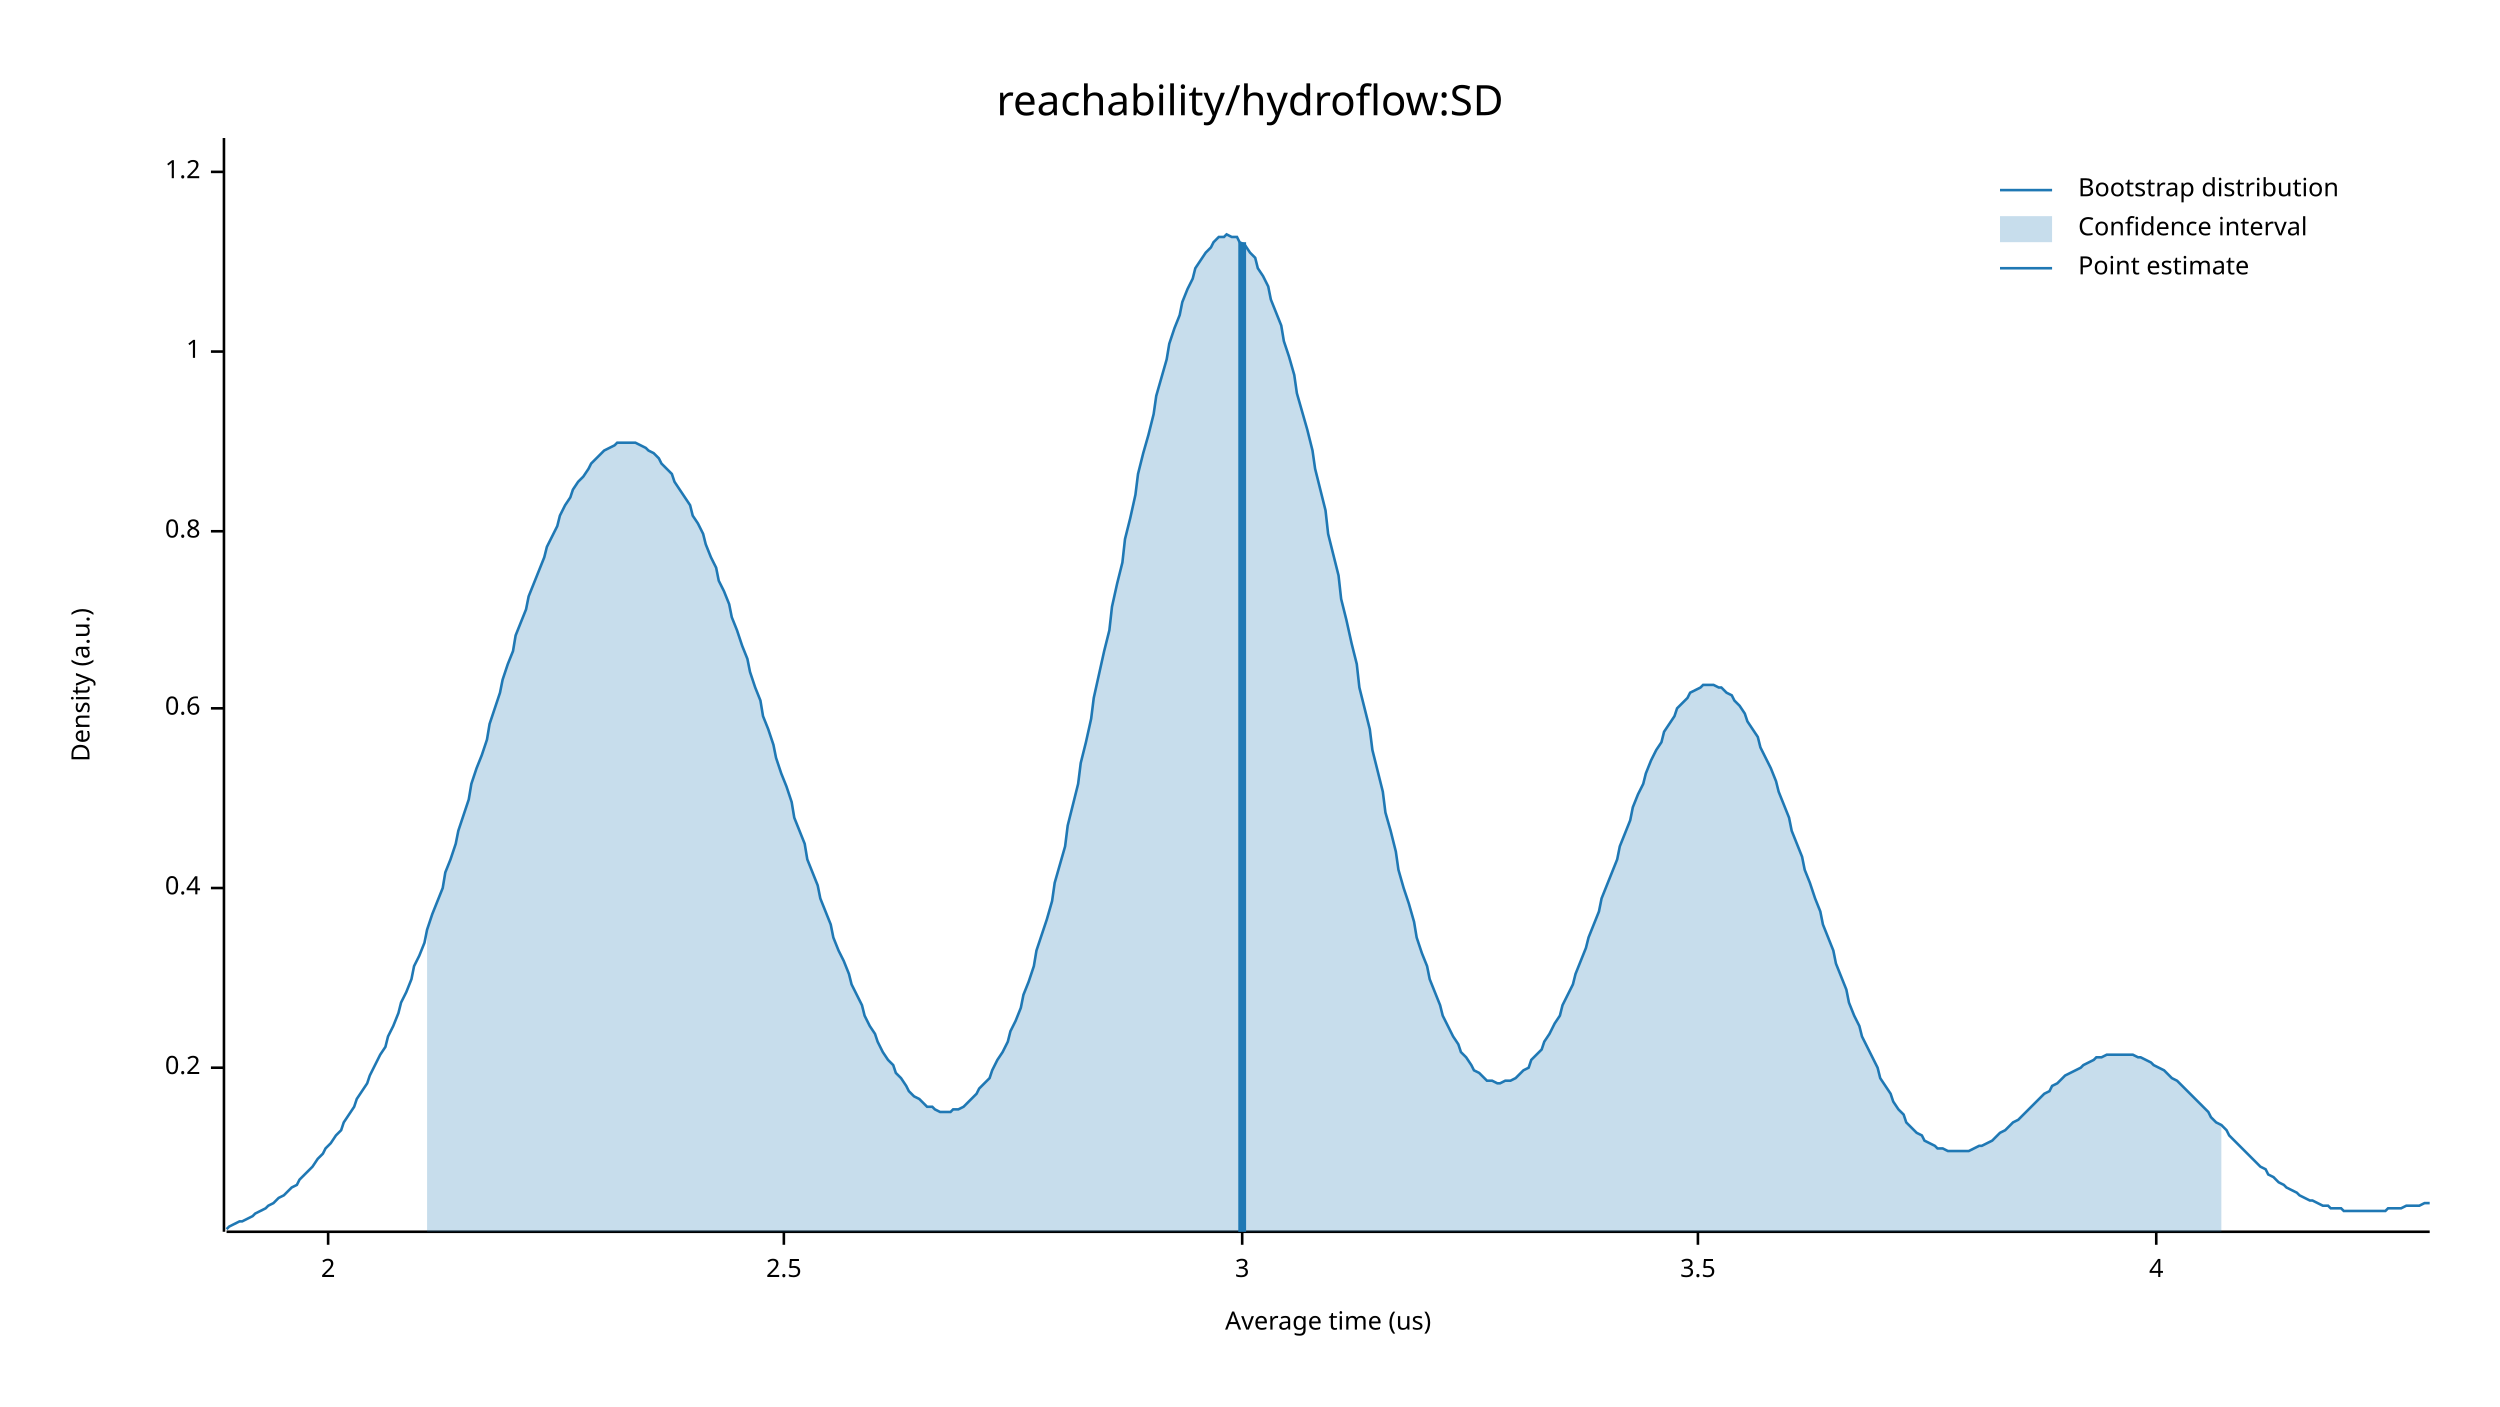
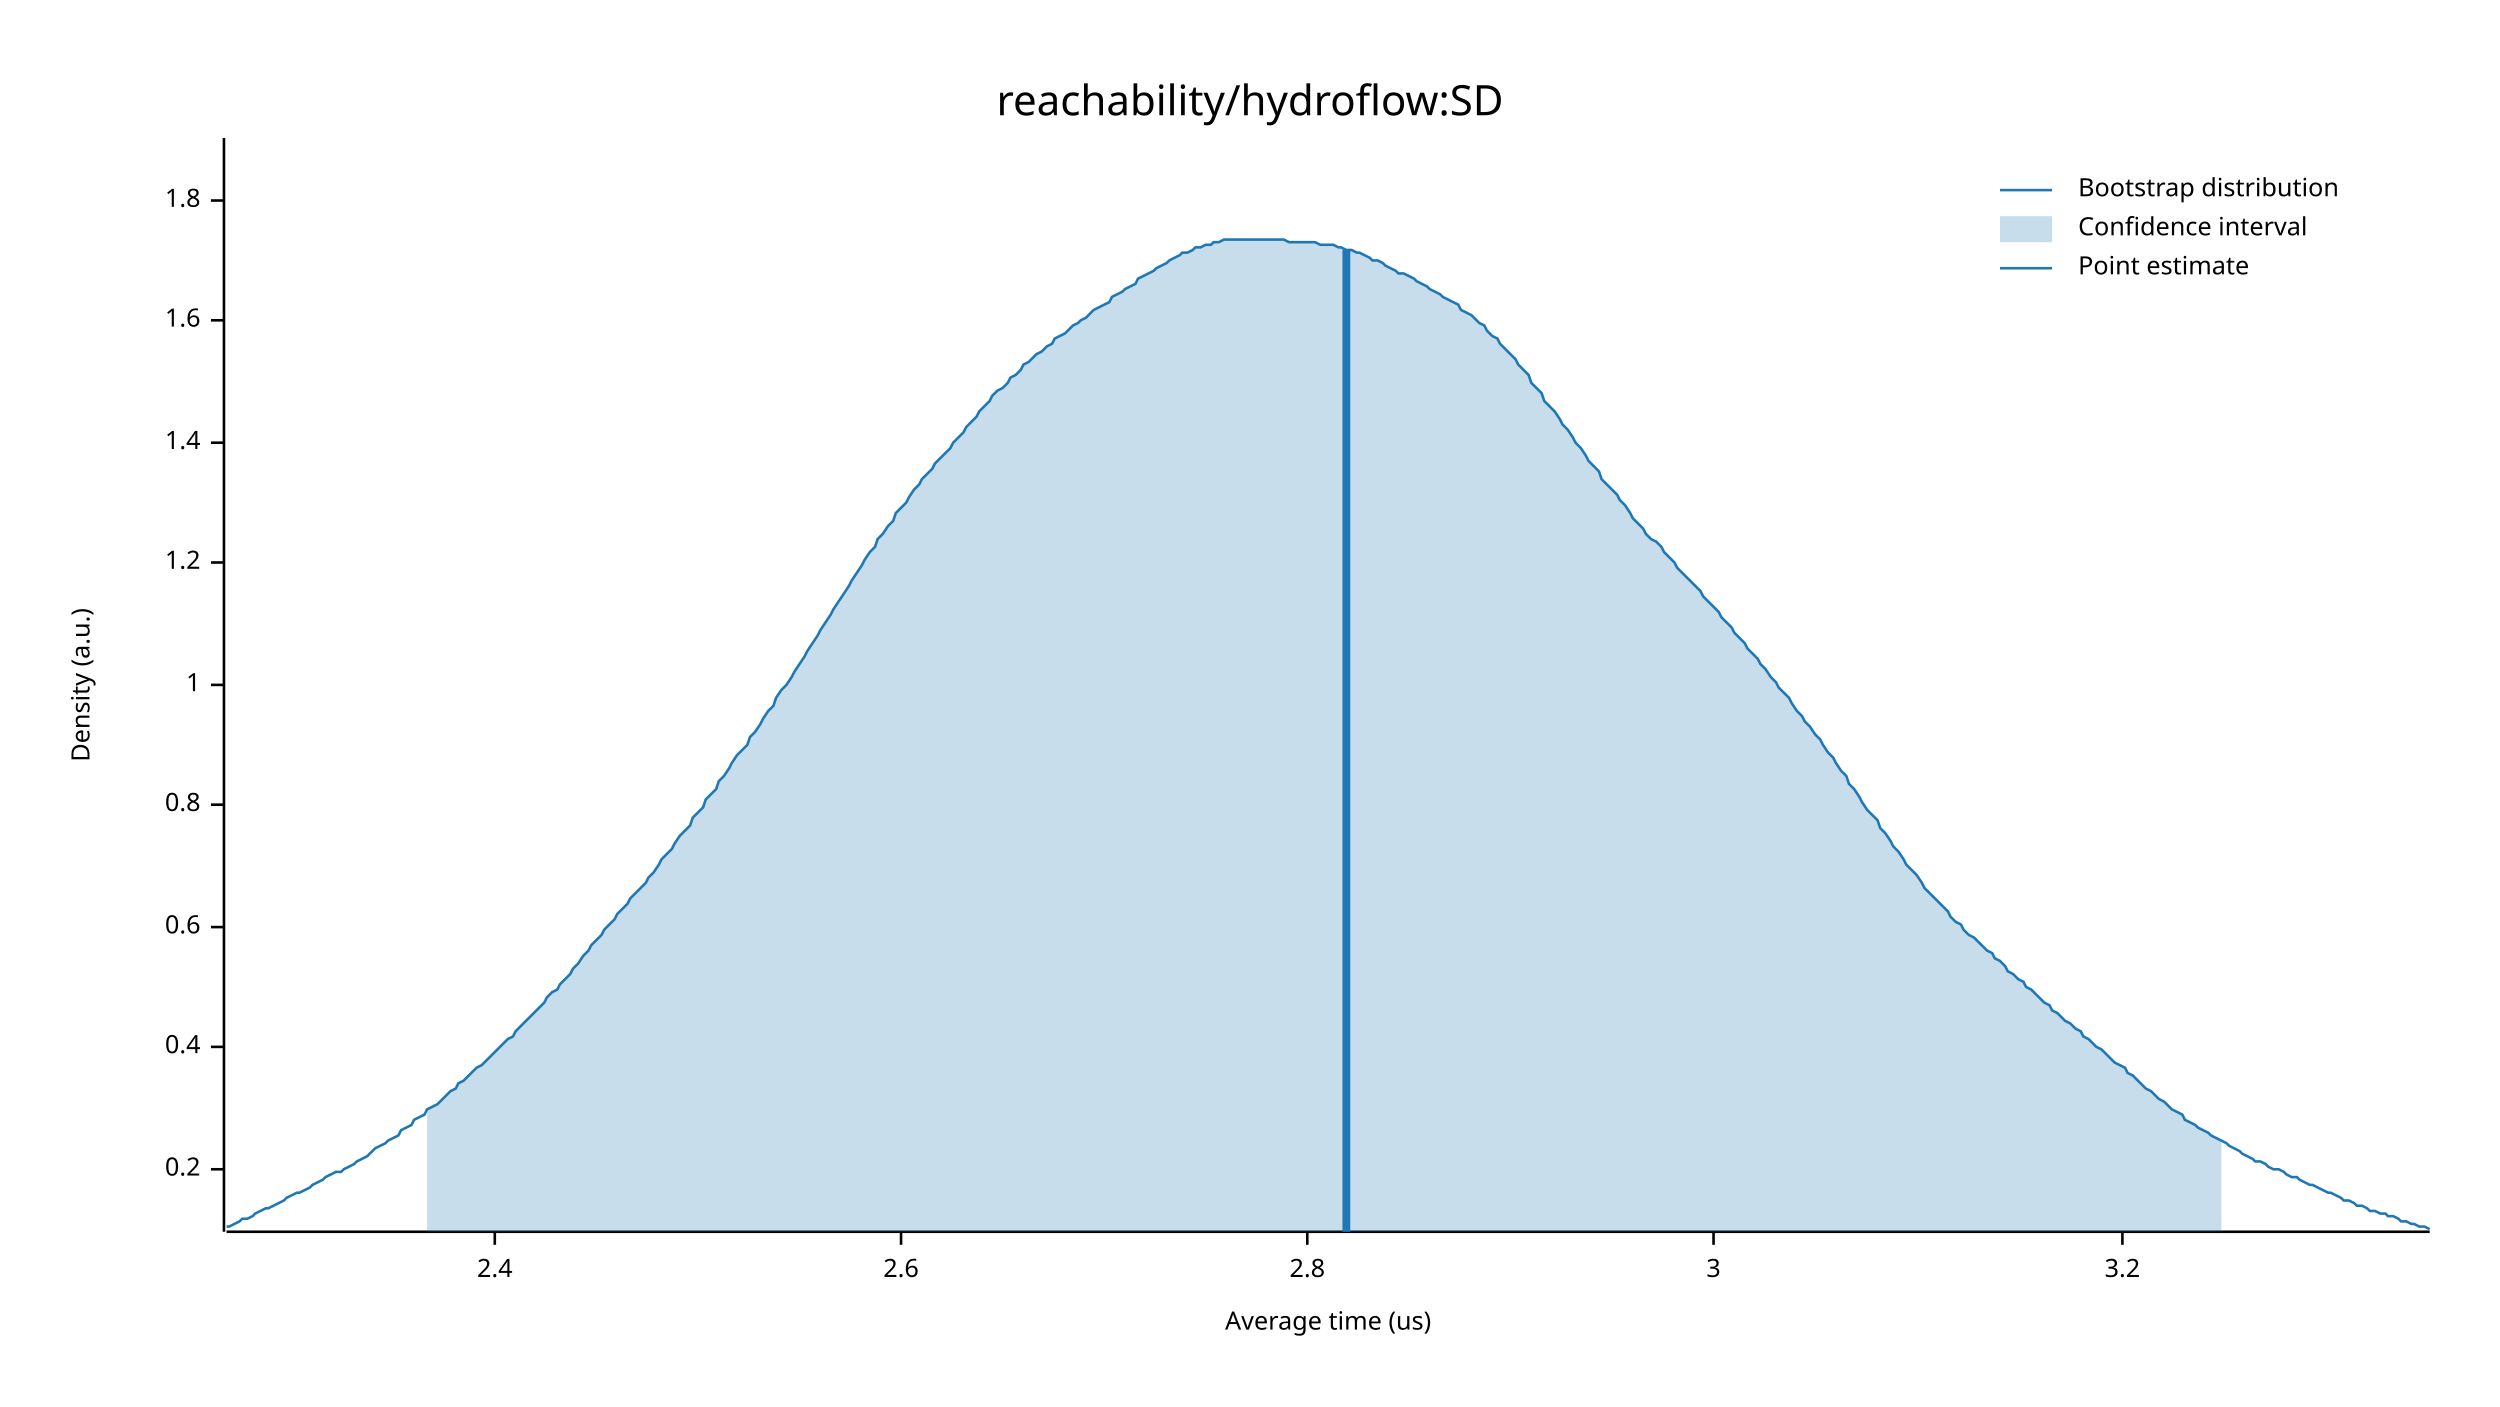
<svg xmlns="http://www.w3.org/2000/svg" width="960" height="540" viewBox="0 0 960 540">
  <text x="480" y="32" dy="0.76em" text-anchor="middle" font-family="sans-serif" font-size="16.129" opacity="1" fill="#000000">
reachability/hydroflow:SD
</text>
  <text x="27" y="263" dy="0.76em" text-anchor="middle" font-family="sans-serif" font-size="9.677" opacity="1" fill="#000000" transform="rotate(270, 27, 263)">
Density (a.u.)
</text>
  <text x="510" y="513" dy="-0.5ex" text-anchor="middle" font-family="sans-serif" font-size="9.677" opacity="1" fill="#000000">
Average time (us)
</text>
  <polyline fill="none" opacity="1" stroke="#000000" stroke-width="1" points="86,53 86,473 " />
-   <text x="77" y="410" dy="0.5ex" text-anchor="end" font-family="sans-serif" font-size="9.677" opacity="1" fill="#000000">
+   <text x="77" y="449" dy="0.5ex" text-anchor="end" font-family="sans-serif" font-size="9.677" opacity="1" fill="#000000">
0.2
</text>
-   <polyline fill="none" opacity="1" stroke="#000000" stroke-width="1" points="81,410 86,410 " />
-   <text x="77" y="341" dy="0.5ex" text-anchor="end" font-family="sans-serif" font-size="9.677" opacity="1" fill="#000000">
+   <polyline fill="none" opacity="1" stroke="#000000" stroke-width="1" points="81,449 86,449 " />
+   <text x="77" y="402" dy="0.5ex" text-anchor="end" font-family="sans-serif" font-size="9.677" opacity="1" fill="#000000">
0.4
</text>
-   <polyline fill="none" opacity="1" stroke="#000000" stroke-width="1" points="81,341 86,341 " />
-   <text x="77" y="272" dy="0.5ex" text-anchor="end" font-family="sans-serif" font-size="9.677" opacity="1" fill="#000000">
+   <polyline fill="none" opacity="1" stroke="#000000" stroke-width="1" points="81,402 86,402 " />
+   <text x="77" y="356" dy="0.5ex" text-anchor="end" font-family="sans-serif" font-size="9.677" opacity="1" fill="#000000">
0.6
</text>
-   <polyline fill="none" opacity="1" stroke="#000000" stroke-width="1" points="81,272 86,272 " />
-   <text x="77" y="204" dy="0.5ex" text-anchor="end" font-family="sans-serif" font-size="9.677" opacity="1" fill="#000000">
+   <polyline fill="none" opacity="1" stroke="#000000" stroke-width="1" points="81,356 86,356 " />
+   <text x="77" y="309" dy="0.5ex" text-anchor="end" font-family="sans-serif" font-size="9.677" opacity="1" fill="#000000">
0.8
</text>
-   <polyline fill="none" opacity="1" stroke="#000000" stroke-width="1" points="81,204 86,204 " />
-   <text x="77" y="135" dy="0.5ex" text-anchor="end" font-family="sans-serif" font-size="9.677" opacity="1" fill="#000000">
+   <polyline fill="none" opacity="1" stroke="#000000" stroke-width="1" points="81,309 86,309 " />
+   <text x="77" y="263" dy="0.5ex" text-anchor="end" font-family="sans-serif" font-size="9.677" opacity="1" fill="#000000">
1
</text>
-   <polyline fill="none" opacity="1" stroke="#000000" stroke-width="1" points="81,135 86,135 " />
-   <text x="77" y="66" dy="0.5ex" text-anchor="end" font-family="sans-serif" font-size="9.677" opacity="1" fill="#000000">
+   <polyline fill="none" opacity="1" stroke="#000000" stroke-width="1" points="81,263 86,263 " />
+   <text x="77" y="216" dy="0.5ex" text-anchor="end" font-family="sans-serif" font-size="9.677" opacity="1" fill="#000000">
1.2
</text>
-   <polyline fill="none" opacity="1" stroke="#000000" stroke-width="1" points="81,66 86,66 " />
+   <polyline fill="none" opacity="1" stroke="#000000" stroke-width="1" points="81,216 86,216 " />
+   <text x="77" y="170" dy="0.5ex" text-anchor="end" font-family="sans-serif" font-size="9.677" opacity="1" fill="#000000">
+ 1.4
+ </text>
+   <polyline fill="none" opacity="1" stroke="#000000" stroke-width="1" points="81,170 86,170 " />
+   <text x="77" y="123" dy="0.5ex" text-anchor="end" font-family="sans-serif" font-size="9.677" opacity="1" fill="#000000">
+ 1.6
+ </text>
+   <polyline fill="none" opacity="1" stroke="#000000" stroke-width="1" points="81,123 86,123 " />
+   <text x="77" y="77" dy="0.5ex" text-anchor="end" font-family="sans-serif" font-size="9.677" opacity="1" fill="#000000">
+ 1.8
+ </text>
+   <polyline fill="none" opacity="1" stroke="#000000" stroke-width="1" points="81,77 86,77 " />
  <polyline fill="none" opacity="1" stroke="#000000" stroke-width="1" points="87,473 933,473 " />
-   <text x="126" y="483" dy="0.76em" text-anchor="middle" font-family="sans-serif" font-size="9.677" opacity="1" fill="#000000">
- 2
+   <text x="190" y="483" dy="0.76em" text-anchor="middle" font-family="sans-serif" font-size="9.677" opacity="1" fill="#000000">
+ 2.4
</text>
-   <polyline fill="none" opacity="1" stroke="#000000" stroke-width="1" points="126,473 126,478 " />
-   <text x="301" y="483" dy="0.76em" text-anchor="middle" font-family="sans-serif" font-size="9.677" opacity="1" fill="#000000">
- 2.5
+   <polyline fill="none" opacity="1" stroke="#000000" stroke-width="1" points="190,473 190,478 " />
+   <text x="346" y="483" dy="0.76em" text-anchor="middle" font-family="sans-serif" font-size="9.677" opacity="1" fill="#000000">
+ 2.6
</text>
-   <polyline fill="none" opacity="1" stroke="#000000" stroke-width="1" points="301,473 301,478 " />
-   <text x="477" y="483" dy="0.76em" text-anchor="middle" font-family="sans-serif" font-size="9.677" opacity="1" fill="#000000">
+   <polyline fill="none" opacity="1" stroke="#000000" stroke-width="1" points="346,473 346,478 " />
+   <text x="502" y="483" dy="0.76em" text-anchor="middle" font-family="sans-serif" font-size="9.677" opacity="1" fill="#000000">
+ 2.8
+ </text>
+   <polyline fill="none" opacity="1" stroke="#000000" stroke-width="1" points="502,473 502,478 " />
+   <text x="658" y="483" dy="0.76em" text-anchor="middle" font-family="sans-serif" font-size="9.677" opacity="1" fill="#000000">
3
</text>
-   <polyline fill="none" opacity="1" stroke="#000000" stroke-width="1" points="477,473 477,478 " />
-   <text x="652" y="483" dy="0.76em" text-anchor="middle" font-family="sans-serif" font-size="9.677" opacity="1" fill="#000000">
- 3.5
+   <polyline fill="none" opacity="1" stroke="#000000" stroke-width="1" points="658,473 658,478 " />
+   <text x="815" y="483" dy="0.76em" text-anchor="middle" font-family="sans-serif" font-size="9.677" opacity="1" fill="#000000">
+ 3.2
</text>
-   <polyline fill="none" opacity="1" stroke="#000000" stroke-width="1" points="652,473 652,478 " />
-   <text x="828" y="483" dy="0.76em" text-anchor="middle" font-family="sans-serif" font-size="9.677" opacity="1" fill="#000000">
- 4
- </text>
-   <polyline fill="none" opacity="1" stroke="#000000" stroke-width="1" points="828,473 828,478 " />
-   <polyline fill="none" opacity="1" stroke="#1F78B4" stroke-width="1" points="87,472 88,471 90,470 92,469 93,469 95,468 97,467 98,466 100,465 102,464 103,463 105,462 107,460 109,459 110,458 112,456 114,455 115,453 117,451 119,449 120,448 122,445 124,443 125,441 127,439 129,436 131,434 132,431 134,428 136,425 137,422 139,419 141,416 142,413 144,409 146,405 148,402 149,398 151,394 153,389 154,385 156,381 158,376 159,371 161,367 163,362 164,357 166,351 168,346 170,341 171,335 173,330 175,324 176,319 178,313 180,307 181,301 183,295 185,290 187,284 188,278 190,272 192,266 193,261 195,255 197,250 198,244 200,239 202,234 203,229 205,224 207,219 209,214 210,210 212,206 214,202 215,198 217,194 219,191 220,188 222,185 224,183 226,180 227,178 229,176 231,174 232,173 234,172 236,171 237,170 239,170 241,170 242,170 244,170 246,171 248,172 249,173 251,174 253,176 254,178 256,180 258,182 259,185 261,188 263,191 265,194 266,198 268,201 270,205 271,209 273,214 275,218 276,223 278,227 280,232 281,237 283,242 285,248 287,253 288,258 290,264 292,269 293,275 295,280 297,286 298,291 300,297 302,302 304,308 305,314 307,319 309,324 310,330 312,335 314,340 315,345 317,350 319,355 320,360 322,365 324,369 326,374 327,378 329,382 331,386 332,390 334,394 336,397 337,400 339,404 341,407 343,409 344,412 346,414 348,417 349,419 351,421 353,422 354,423 356,425 358,425 359,426 361,427 363,427 365,427 366,426 368,426 370,425 371,424 373,422 375,420 376,418 378,416 380,414 381,411 383,407 385,404 387,400 388,396 390,392 392,387 393,382 395,377 397,371 398,365 400,359 402,353 404,346 405,339 407,332 409,325 410,317 412,309 414,301 415,293 417,285 419,276 420,268 422,259 424,250 426,242 427,233 429,224 431,216 432,207 434,199 436,190 437,182 439,174 441,167 443,159 444,152 446,145 448,138 449,132 451,126 453,121 454,116 456,111 458,107 459,103 461,100 463,97 465,95 466,93 468,91 470,91 471,90 473,91 475,91 476,93 478,94 480,97 482,99 483,103 485,106 487,110 488,115 490,120 492,125 493,131 495,137 497,144 498,151 500,158 502,165 504,173 505,180 507,188 509,196 510,205 512,213 514,221 515,230 517,238 519,247 521,255 522,264 524,272 526,280 527,288 529,296 531,304 532,312 534,319 536,327 537,334 539,341 541,347 543,354 544,360 546,366 548,371 549,376 551,381 553,386 554,390 556,394 558,398 560,401 561,404 563,406 565,409 566,411 568,412 570,414 571,415 573,415 575,416 576,416 578,415 580,415 582,414 583,413 585,411 587,410 588,407 590,405 592,403 593,400 595,397 597,393 599,390 600,386 602,382 604,378 605,374 607,369 609,364 610,360 612,355 614,350 615,345 617,340 619,335 621,330 622,325 624,320 626,315 627,310 629,305 631,301 632,297 634,292 636,288 638,285 639,281 641,278 643,275 644,272 646,270 648,268 649,266 651,265 653,264 654,263 656,263 658,263 660,264 661,264 663,266 665,267 666,269 668,271 670,274 671,277 673,280 675,283 676,287 678,291 680,295 682,300 683,304 685,309 687,314 688,319 690,324 692,329 693,334 695,339 697,345 699,350 700,355 702,360 704,365 705,370 707,375 709,380 710,385 712,390 714,394 715,398 717,402 719,406 721,410 722,414 724,417 726,420 727,423 729,426 731,428 732,431 734,433 736,435 738,436 739,438 741,439 743,440 744,441 746,441 748,442 749,442 751,442 753,442 754,442 756,442 758,441 760,440 761,440 763,439 765,438 766,437 768,435 770,434 771,433 773,431 775,430 777,428 778,427 780,425 782,423 783,422 785,420 787,419 788,417 790,416 792,414 793,413 795,412 797,411 799,410 800,409 802,408 804,407 805,406 807,406 809,405 810,405 812,405 814,405 816,405 817,405 819,405 821,406 822,406 824,407 826,408 827,409 829,410 831,411 832,412 834,414 836,415 838,417 839,418 841,420 843,422 844,423 846,425 848,427 849,429 851,431 853,432 855,434 856,436 858,438 860,440 861,441 863,443 865,445 866,446 868,448 870,449 871,451 873,452 875,454 877,455 878,456 880,457 882,458 883,459 885,460 887,461 888,461 890,462 892,463 894,463 895,464 897,464 899,464 900,465 902,465 904,465 905,465 907,465 909,465 910,465 912,465 914,465 916,465 917,464 919,464 921,464 922,464 924,463 926,463 927,463 929,463 931,462 933,462 " />
-   <polygon opacity="0.25" fill="#1F78B4" points="164,357 166,351 168,346 170,341 171,335 173,330 175,324 176,319 178,313 180,307 181,301 183,295 185,290 187,284 188,278 190,272 192,266 193,261 195,255 197,250 198,244 200,239 202,234 203,229 205,224 207,219 209,214 210,210 212,206 214,202 215,198 217,194 219,191 220,188 222,185 224,183 226,180 227,178 229,176 231,174 232,173 234,172 236,171 237,170 239,170 241,170 242,170 244,170 246,171 248,172 249,173 251,174 253,176 254,178 256,180 258,182 259,185 261,188 263,191 265,194 266,198 268,201 270,205 271,209 273,214 275,218 276,223 278,227 280,232 281,237 283,242 285,248 287,253 288,258 290,264 292,269 293,275 295,280 297,286 298,291 300,297 302,302 304,308 305,314 307,319 309,324 310,330 312,335 314,340 315,345 317,350 319,355 320,360 322,365 324,369 326,374 327,378 329,382 331,386 332,390 334,394 336,397 337,400 339,404 341,407 343,409 344,412 346,414 348,417 349,419 351,421 353,422 354,423 356,425 358,425 359,426 361,427 363,427 365,427 366,426 368,426 370,425 371,424 373,422 375,420 376,418 378,416 380,414 381,411 383,407 385,404 387,400 388,396 390,392 392,387 393,382 395,377 397,371 398,365 400,359 402,353 404,346 405,339 407,332 409,325 410,317 412,309 414,301 415,293 417,285 419,276 420,268 422,259 424,250 426,242 427,233 429,224 431,216 432,207 434,199 436,190 437,182 439,174 441,167 443,159 444,152 446,145 448,138 449,132 451,126 453,121 454,116 456,111 458,107 459,103 461,100 463,97 465,95 466,93 468,91 470,91 471,90 473,91 475,91 476,93 478,94 480,97 482,99 483,103 485,106 487,110 488,115 490,120 492,125 493,131 495,137 497,144 498,151 500,158 502,165 504,173 505,180 507,188 509,196 510,205 512,213 514,221 515,230 517,238 519,247 521,255 522,264 524,272 526,280 527,288 529,296 531,304 532,312 534,319 536,327 537,334 539,341 541,347 543,354 544,360 546,366 548,371 549,376 551,381 553,386 554,390 556,394 558,398 560,401 561,404 563,406 565,409 566,411 568,412 570,414 571,415 573,415 575,416 576,416 578,415 580,415 582,414 583,413 585,411 587,410 588,407 590,405 592,403 593,400 595,397 597,393 599,390 600,386 602,382 604,378 605,374 607,369 609,364 610,360 612,355 614,350 615,345 617,340 619,335 621,330 622,325 624,320 626,315 627,310 629,305 631,301 632,297 634,292 636,288 638,285 639,281 641,278 643,275 644,272 646,270 648,268 649,266 651,265 653,264 654,263 656,263 658,263 660,264 661,264 663,266 665,267 666,269 668,271 670,274 671,277 673,280 675,283 676,287 678,291 680,295 682,300 683,304 685,309 687,314 688,319 690,324 692,329 693,334 695,339 697,345 699,350 700,355 702,360 704,365 705,370 707,375 709,380 710,385 712,390 714,394 715,398 717,402 719,406 721,410 722,414 724,417 726,420 727,423 729,426 731,428 732,431 734,433 736,435 738,436 739,438 741,439 743,440 744,441 746,441 748,442 749,442 751,442 753,442 754,442 756,442 758,441 760,440 761,440 763,439 765,438 766,437 768,435 770,434 771,433 773,431 775,430 777,428 778,427 780,425 782,423 783,422 785,420 787,419 788,417 790,416 792,414 793,413 795,412 797,411 799,410 800,409 802,408 804,407 805,406 807,406 809,405 810,405 812,405 814,405 816,405 817,405 819,405 821,406 822,406 824,407 826,408 827,409 829,410 831,411 832,412 834,414 836,415 838,417 839,418 841,420 843,422 844,423 846,425 848,427 849,429 851,431 853,432 853,473 164,473 " />
-   <polyline fill="none" opacity="1" stroke="#1F78B4" stroke-width="3" points="477,473 477,93 " />
+   <polyline fill="none" opacity="1" stroke="#000000" stroke-width="1" points="815,473 815,478 " />
+   <polyline fill="none" opacity="1" stroke="#1F78B4" stroke-width="1" points="87,471 88,471 90,470 92,469 93,468 95,468 97,467 98,466 100,465 102,464 103,464 105,463 107,462 109,461 110,460 112,459 114,458 115,458 117,457 119,456 120,455 122,454 124,453 125,452 127,451 129,450 131,450 132,449 134,448 136,447 137,446 139,445 141,444 142,443 144,441 146,440 148,439 149,438 151,437 153,436 154,434 156,433 158,432 159,430 161,429 163,428 164,426 166,425 168,424 170,422 171,421 173,419 175,418 176,416 178,415 180,413 181,412 183,410 185,409 187,407 188,406 190,404 192,402 193,401 195,399 197,398 198,396 200,394 202,392 203,391 205,389 207,387 209,385 210,383 212,381 214,380 215,378 217,376 219,374 220,372 222,370 224,367 226,365 227,363 229,361 231,359 232,357 234,355 236,353 237,351 239,349 241,347 242,345 244,343 246,341 248,339 249,337 251,335 253,332 254,330 256,328 258,326 259,324 261,321 263,319 265,317 266,314 268,312 270,310 271,307 273,305 275,303 276,300 278,298 280,295 281,293 283,290 285,288 287,286 288,283 290,281 292,278 293,276 295,273 297,271 298,268 300,265 302,263 304,260 305,258 307,255 309,252 310,250 312,247 314,244 315,242 317,239 319,236 320,234 322,231 324,228 326,225 327,223 329,220 331,217 332,215 334,212 336,210 337,207 339,205 341,202 343,200 344,197 346,195 348,193 349,191 351,188 353,186 354,184 356,182 358,180 359,178 361,176 363,174 365,172 366,170 368,168 370,166 371,164 373,162 375,160 376,158 378,156 380,154 381,152 383,150 385,149 387,147 388,145 390,144 392,142 393,140 395,139 397,137 398,136 400,135 402,133 404,132 405,130 407,129 409,128 410,127 412,125 414,124 415,123 417,122 419,120 420,119 422,118 424,117 426,116 427,114 429,113 431,112 432,111 434,110 436,109 437,107 439,106 441,105 443,104 444,103 446,102 448,101 449,100 451,99 453,98 454,97 456,97 458,96 459,95 461,95 463,94 465,94 466,93 468,93 470,92 471,92 473,92 475,92 476,92 478,92 480,92 482,92 483,92 485,92 487,92 488,92 490,92 492,92 493,92 495,93 497,93 498,93 500,93 502,93 504,93 505,93 507,94 509,94 510,94 512,94 514,95 515,95 517,96 519,96 521,97 522,97 524,98 526,99 527,100 529,100 531,101 532,102 534,103 536,104 537,105 539,105 541,106 543,107 544,108 546,109 548,110 549,111 551,112 553,113 554,114 556,115 558,116 560,117 561,119 563,120 565,121 566,122 568,124 570,125 571,127 573,129 575,130 576,132 578,134 580,136 582,138 583,140 585,142 587,144 588,147 590,149 592,151 593,154 595,156 597,158 599,161 600,163 602,165 604,168 605,170 607,172 609,175 610,177 612,179 614,181 615,184 617,186 619,188 621,190 622,192 624,194 626,197 627,199 629,201 631,203 632,205 634,207 636,208 638,210 639,212 641,214 643,216 644,218 646,220 648,222 649,223 651,225 653,227 654,229 656,231 658,233 660,235 661,237 663,239 665,241 666,243 668,245 670,247 671,249 673,251 675,253 676,255 678,257 680,260 682,262 683,264 685,266 687,268 688,270 690,273 692,275 693,277 695,279 697,282 699,284 700,286 702,289 704,291 705,293 707,296 709,298 710,301 712,303 714,306 715,308 717,311 719,313 721,315 722,318 724,320 726,323 727,325 729,327 731,330 732,332 734,334 736,336 738,339 739,341 741,343 743,345 744,346 746,348 748,350 749,352 751,354 753,355 754,357 756,359 758,360 760,362 761,363 763,365 765,366 766,368 768,369 770,371 771,373 773,374 775,376 777,377 778,379 780,380 782,382 783,383 785,385 787,386 788,388 790,389 792,391 793,392 795,393 797,395 799,396 800,398 802,399 804,401 805,402 807,403 809,405 810,406 812,408 814,409 816,410 817,412 819,413 821,415 822,416 824,418 826,419 827,420 829,422 831,423 832,424 834,426 836,427 838,428 839,430 841,431 843,432 844,433 846,434 848,435 849,436 851,437 853,438 855,439 856,440 858,441 860,442 861,443 863,444 865,445 866,446 868,446 870,447 871,448 873,449 875,449 877,450 878,451 880,452 882,452 883,453 885,454 887,455 888,455 890,456 892,457 894,458 895,458 897,459 899,460 900,461 902,461 904,462 905,463 907,463 909,464 910,465 912,465 914,466 916,466 917,467 919,467 921,468 922,469 924,469 926,470 927,470 929,471 931,471 933,472 " />
+   <polygon opacity="0.25" fill="#1F78B4" points="164,426 166,425 168,424 170,422 171,421 173,419 175,418 176,416 178,415 180,413 181,412 183,410 185,409 187,407 188,406 190,404 192,402 193,401 195,399 197,398 198,396 200,394 202,392 203,391 205,389 207,387 209,385 210,383 212,381 214,380 215,378 217,376 219,374 220,372 222,370 224,367 226,365 227,363 229,361 231,359 232,357 234,355 236,353 237,351 239,349 241,347 242,345 244,343 246,341 248,339 249,337 251,335 253,332 254,330 256,328 258,326 259,324 261,321 263,319 265,317 266,314 268,312 270,310 271,307 273,305 275,303 276,300 278,298 280,295 281,293 283,290 285,288 287,286 288,283 290,281 292,278 293,276 295,273 297,271 298,268 300,265 302,263 304,260 305,258 307,255 309,252 310,250 312,247 314,244 315,242 317,239 319,236 320,234 322,231 324,228 326,225 327,223 329,220 331,217 332,215 334,212 336,210 337,207 339,205 341,202 343,200 344,197 346,195 348,193 349,191 351,188 353,186 354,184 356,182 358,180 359,178 361,176 363,174 365,172 366,170 368,168 370,166 371,164 373,162 375,160 376,158 378,156 380,154 381,152 383,150 385,149 387,147 388,145 390,144 392,142 393,140 395,139 397,137 398,136 400,135 402,133 404,132 405,130 407,129 409,128 410,127 412,125 414,124 415,123 417,122 419,120 420,119 422,118 424,117 426,116 427,114 429,113 431,112 432,111 434,110 436,109 437,107 439,106 441,105 443,104 444,103 446,102 448,101 449,100 451,99 453,98 454,97 456,97 458,96 459,95 461,95 463,94 465,94 466,93 468,93 470,92 471,92 473,92 475,92 476,92 478,92 480,92 482,92 483,92 485,92 487,92 488,92 490,92 492,92 493,92 495,93 497,93 498,93 500,93 502,93 504,93 505,93 507,94 509,94 510,94 512,94 514,95 515,95 517,96 519,96 521,97 522,97 524,98 526,99 527,100 529,100 531,101 532,102 534,103 536,104 537,105 539,105 541,106 543,107 544,108 546,109 548,110 549,111 551,112 553,113 554,114 556,115 558,116 560,117 561,119 563,120 565,121 566,122 568,124 570,125 571,127 573,129 575,130 576,132 578,134 580,136 582,138 583,140 585,142 587,144 588,147 590,149 592,151 593,154 595,156 597,158 599,161 600,163 602,165 604,168 605,170 607,172 609,175 610,177 612,179 614,181 615,184 617,186 619,188 621,190 622,192 624,194 626,197 627,199 629,201 631,203 632,205 634,207 636,208 638,210 639,212 641,214 643,216 644,218 646,220 648,222 649,223 651,225 653,227 654,229 656,231 658,233 660,235 661,237 663,239 665,241 666,243 668,245 670,247 671,249 673,251 675,253 676,255 678,257 680,260 682,262 683,264 685,266 687,268 688,270 690,273 692,275 693,277 695,279 697,282 699,284 700,286 702,289 704,291 705,293 707,296 709,298 710,301 712,303 714,306 715,308 717,311 719,313 721,315 722,318 724,320 726,323 727,325 729,327 731,330 732,332 734,334 736,336 738,339 739,341 741,343 743,345 744,346 746,348 748,350 749,352 751,354 753,355 754,357 756,359 758,360 760,362 761,363 763,365 765,366 766,368 768,369 770,371 771,373 773,374 775,376 777,377 778,379 780,380 782,382 783,383 785,385 787,386 788,388 790,389 792,391 793,392 795,393 797,395 799,396 800,398 802,399 804,401 805,402 807,403 809,405 810,406 812,408 814,409 816,410 817,412 819,413 821,415 822,416 824,418 826,419 827,420 829,422 831,423 832,424 834,426 836,427 838,428 839,430 841,431 843,432 844,433 846,434 848,435 849,436 851,437 853,438 853,473 164,473 " />
+   <polyline fill="none" opacity="1" stroke="#1F78B4" stroke-width="3" points="517,473 517,96 " />
  <text x="798" y="68" dy="0.76em" text-anchor="start" font-family="sans-serif" font-size="9.677" opacity="1" fill="#000000">
Bootstrap distribution
</text>
  <text x="798" y="83" dy="0.76em" text-anchor="start" font-family="sans-serif" font-size="9.677" opacity="1" fill="#000000">
Confidence interval
</text>
  <text x="798" y="98" dy="0.76em" text-anchor="start" font-family="sans-serif" font-size="9.677" opacity="1" fill="#000000">
Point estimate
</text>
  <polyline fill="none" opacity="1" stroke="#1F78B4" stroke-width="1" points="768,73 788,73 " />
  <rect x="768" y="83" width="20" height="10" opacity="0.25" fill="#1F78B4" stroke="none" />
  <polyline fill="none" opacity="1" stroke="#1F78B4" stroke-width="1" points="768,103 788,103 " />
</svg>
